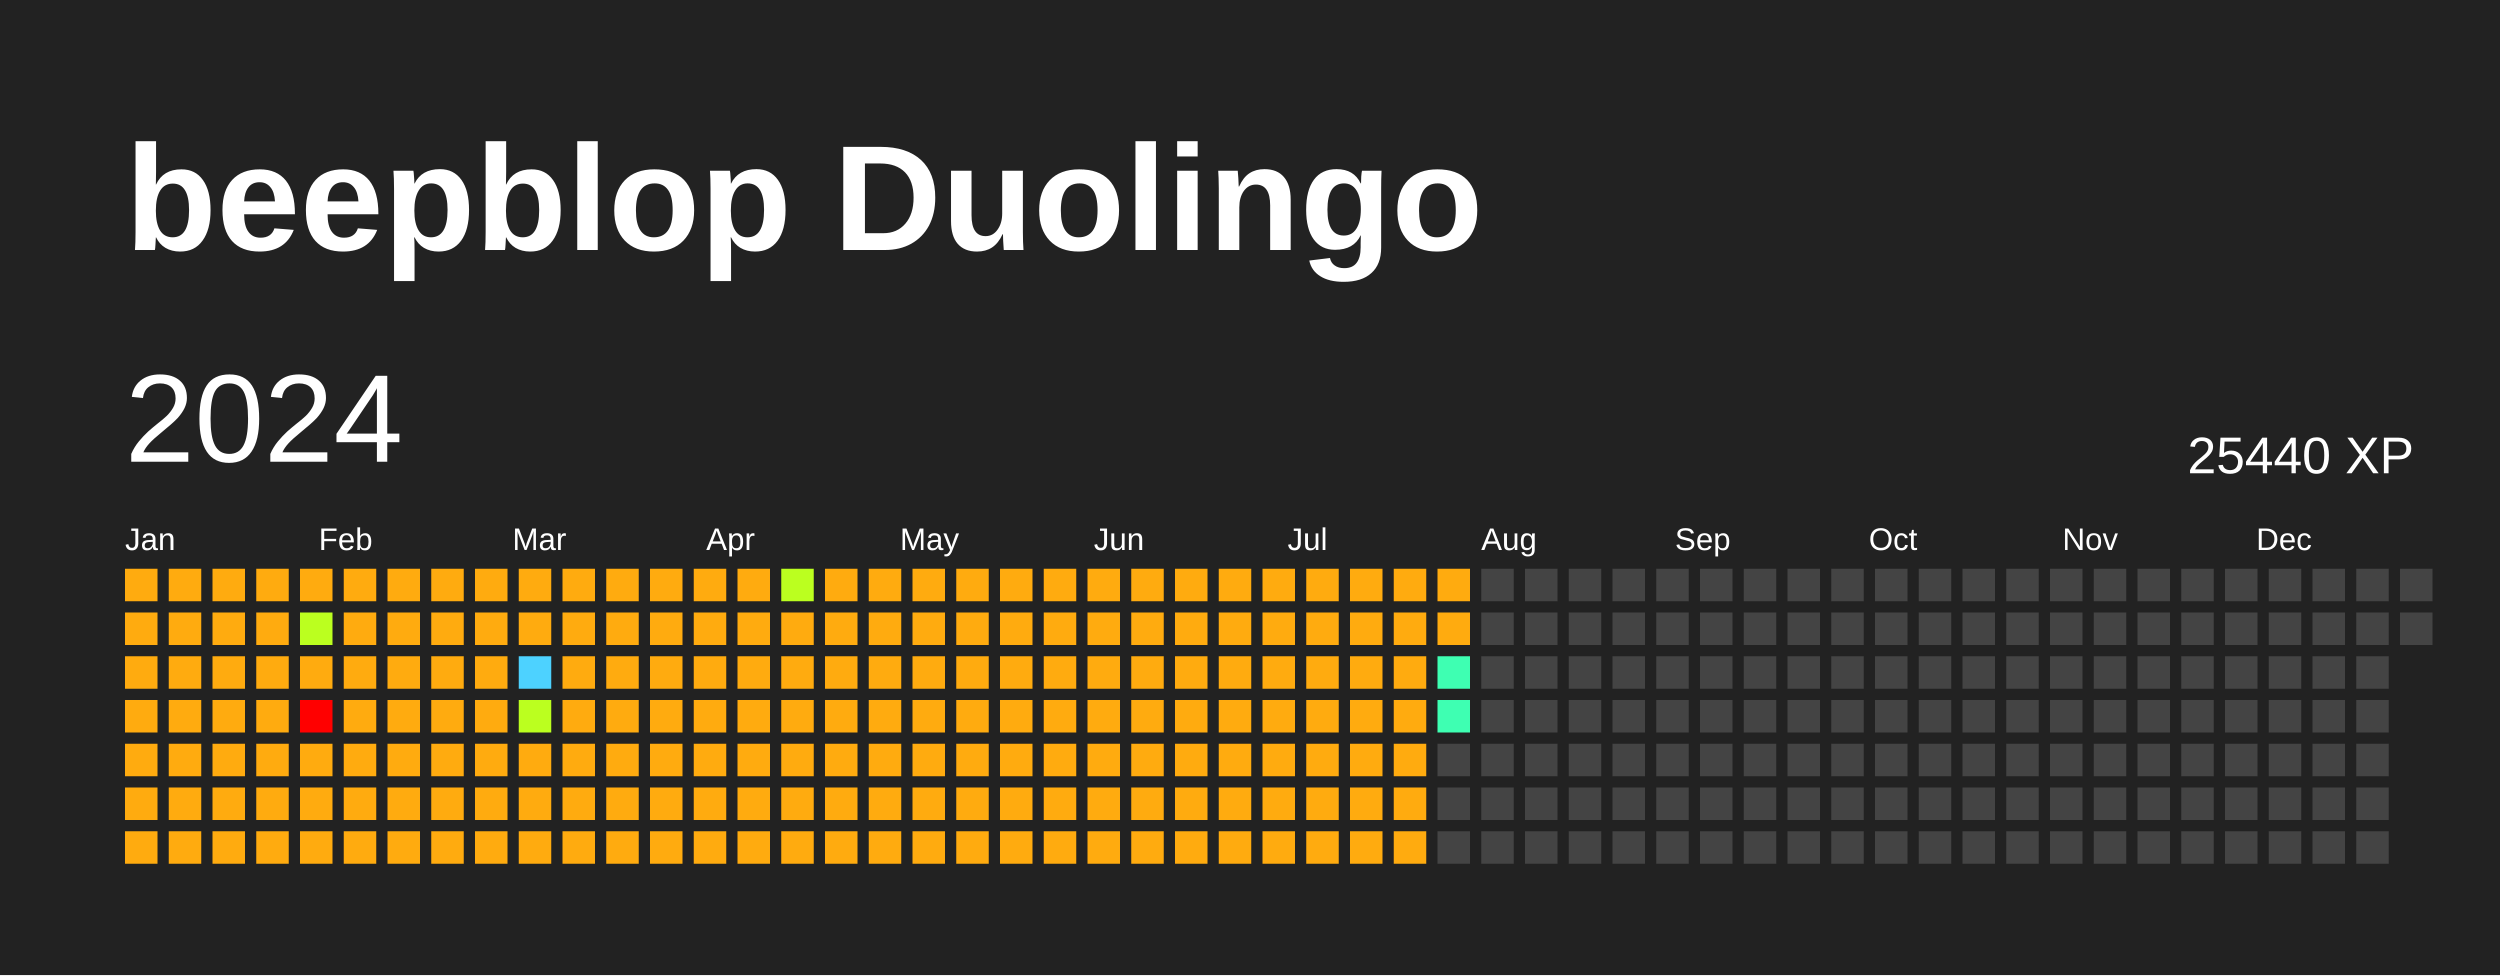
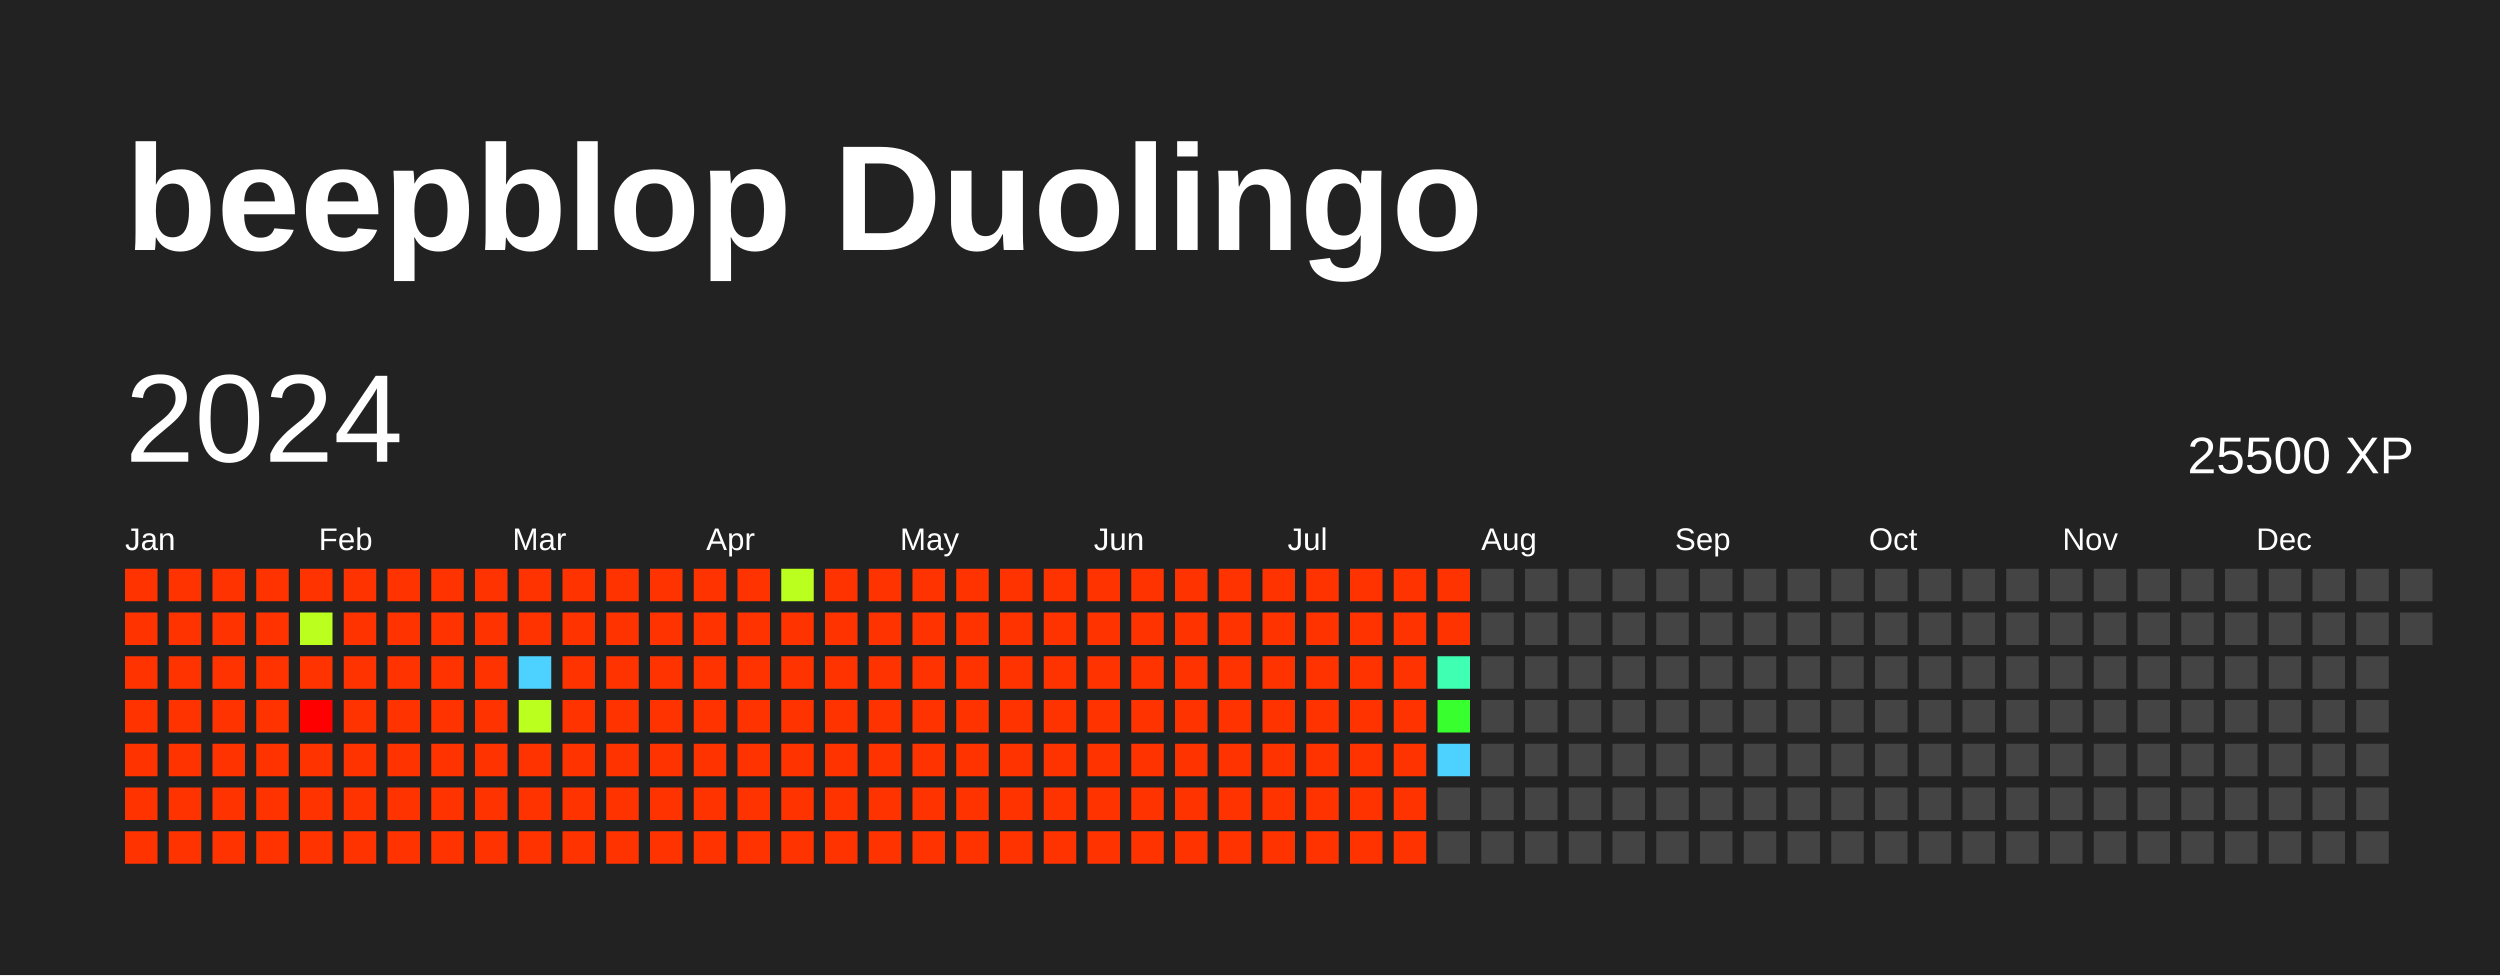
<svg xmlns="http://www.w3.org/2000/svg" baseProfile="full" height="78mm" version="1.1" viewBox="0,0,200,78" width="200mm">
  <defs />
  <rect fill="#222222" height="78" width="200" x="0" y="0" />
  <text fill="#FFFFFF" style="font-size:12px; font-family:Arial; font-weight:bold;" x="10" y="20">beepblop Duolingo</text>
  <text dominant-baseline="hanging" fill="#FFFFFF" style="font-size:10.0px; font-family:Arial;" x="10" y="30">2024</text>
-   <text dominant-baseline="hanging" fill="#FFFFFF" style="font-size:4.125px; font-family:Arial;" x="175" y="35">25440 XP</text>
+   <text dominant-baseline="hanging" fill="#FFFFFF" style="font-size:4.125px; font-family:Arial;" x="175" y="35">25500 XP</text>
  <text fill="#FFFFFF" style="font-size:2.5px; font-family:Arial" x="10.0" y="44">Jan</text>
  <text fill="#FFFFFF" style="font-size:2.5px; font-family:Arial" x="25.5" y="44">Feb</text>
  <text fill="#FFFFFF" style="font-size:2.5px; font-family:Arial" x="41.0" y="44">Mar</text>
  <text fill="#FFFFFF" style="font-size:2.5px; font-family:Arial" x="56.5" y="44">Apr</text>
  <text fill="#FFFFFF" style="font-size:2.5px; font-family:Arial" x="72.0" y="44">May</text>
  <text fill="#FFFFFF" style="font-size:2.5px; font-family:Arial" x="87.5" y="44">Jun</text>
  <text fill="#FFFFFF" style="font-size:2.5px; font-family:Arial" x="103.0" y="44">Jul</text>
  <text fill="#FFFFFF" style="font-size:2.5px; font-family:Arial" x="118.5" y="44">Aug</text>
  <text fill="#FFFFFF" style="font-size:2.5px; font-family:Arial" x="134.0" y="44">Sep</text>
  <text fill="#FFFFFF" style="font-size:2.5px; font-family:Arial" x="149.5" y="44">Oct</text>
  <text fill="#FFFFFF" style="font-size:2.5px; font-family:Arial" x="165.0" y="44">Nov</text>
  <text fill="#FFFFFF" style="font-size:2.5px; font-family:Arial" x="180.5" y="44">Dec</text>
-   <rect fill="#ffab0f" height="2.6" width="2.6" x="10.0" y="45.5" />
-   <rect fill="#ffab0f" height="2.6" width="2.6" x="10.0" y="49.0" />
-   <rect fill="#ffab0f" height="2.6" width="2.6" x="10.0" y="52.5" />
-   <rect fill="#ffab0f" height="2.6" width="2.6" x="10.0" y="56.0" />
-   <rect fill="#ffab0f" height="2.6" width="2.6" x="10.0" y="59.5" />
-   <rect fill="#ffab0f" height="2.6" width="2.6" x="10.0" y="63.0" />
-   <rect fill="#ffab0f" height="2.6" width="2.6" x="10.0" y="66.5" />
-   <rect fill="#ffab0f" height="2.6" width="2.6" x="13.5" y="45.5" />
-   <rect fill="#ffab0f" height="2.6" width="2.6" x="13.5" y="49.0" />
-   <rect fill="#ffab0f" height="2.6" width="2.6" x="13.5" y="52.5" />
-   <rect fill="#ffab0f" height="2.6" width="2.6" x="13.5" y="56.0" />
-   <rect fill="#ffab0f" height="2.6" width="2.6" x="13.5" y="59.5" />
-   <rect fill="#ffab0f" height="2.6" width="2.6" x="13.5" y="63.0" />
-   <rect fill="#ffab0f" height="2.6" width="2.6" x="13.5" y="66.5" />
-   <rect fill="#ffab0f" height="2.6" width="2.6" x="17.0" y="45.5" />
-   <rect fill="#ffab0f" height="2.6" width="2.6" x="17.0" y="49.0" />
-   <rect fill="#ffab0f" height="2.6" width="2.6" x="17.0" y="52.5" />
-   <rect fill="#ffab0f" height="2.6" width="2.6" x="17.0" y="56.0" />
-   <rect fill="#ffab0f" height="2.6" width="2.6" x="17.0" y="59.5" />
-   <rect fill="#ffab0f" height="2.6" width="2.6" x="17.0" y="63.0" />
-   <rect fill="#ffab0f" height="2.6" width="2.6" x="17.0" y="66.5" />
-   <rect fill="#ffab0f" height="2.6" width="2.6" x="20.5" y="45.5" />
-   <rect fill="#ffab0f" height="2.6" width="2.6" x="20.5" y="49.0" />
-   <rect fill="#ffab0f" height="2.6" width="2.6" x="20.5" y="52.5" />
-   <rect fill="#ffab0f" height="2.6" width="2.6" x="20.5" y="56.0" />
-   <rect fill="#ffab0f" height="2.6" width="2.6" x="20.5" y="59.5" />
-   <rect fill="#ffab0f" height="2.6" width="2.6" x="20.5" y="63.0" />
-   <rect fill="#ffab0f" height="2.6" width="2.6" x="20.5" y="66.5" />
-   <rect fill="#ffab0f" height="2.6" width="2.6" x="24.0" y="45.5" />
+   <rect fill="#ff3300" height="2.6" width="2.6" x="10.0" y="45.5" />
+   <rect fill="#ff3300" height="2.6" width="2.6" x="10.0" y="49.0" />
+   <rect fill="#ff3300" height="2.6" width="2.6" x="10.0" y="52.5" />
+   <rect fill="#ff3300" height="2.6" width="2.6" x="10.0" y="56.0" />
+   <rect fill="#ff3300" height="2.6" width="2.6" x="10.0" y="59.5" />
+   <rect fill="#ff3300" height="2.6" width="2.6" x="10.0" y="63.0" />
+   <rect fill="#ff3300" height="2.6" width="2.6" x="10.0" y="66.5" />
+   <rect fill="#ff3300" height="2.6" width="2.6" x="13.5" y="45.5" />
+   <rect fill="#ff3300" height="2.6" width="2.6" x="13.5" y="49.0" />
+   <rect fill="#ff3300" height="2.6" width="2.6" x="13.5" y="52.5" />
+   <rect fill="#ff3300" height="2.6" width="2.6" x="13.5" y="56.0" />
+   <rect fill="#ff3300" height="2.6" width="2.6" x="13.5" y="59.5" />
+   <rect fill="#ff3300" height="2.6" width="2.6" x="13.5" y="63.0" />
+   <rect fill="#ff3300" height="2.6" width="2.6" x="13.5" y="66.5" />
+   <rect fill="#ff3300" height="2.6" width="2.6" x="17.0" y="45.5" />
+   <rect fill="#ff3300" height="2.6" width="2.6" x="17.0" y="49.0" />
+   <rect fill="#ff3300" height="2.6" width="2.6" x="17.0" y="52.5" />
+   <rect fill="#ff3300" height="2.6" width="2.6" x="17.0" y="56.0" />
+   <rect fill="#ff3300" height="2.6" width="2.6" x="17.0" y="59.5" />
+   <rect fill="#ff3300" height="2.6" width="2.6" x="17.0" y="63.0" />
+   <rect fill="#ff3300" height="2.6" width="2.6" x="17.0" y="66.5" />
+   <rect fill="#ff3300" height="2.6" width="2.6" x="20.5" y="45.5" />
+   <rect fill="#ff3300" height="2.6" width="2.6" x="20.5" y="49.0" />
+   <rect fill="#ff3300" height="2.6" width="2.6" x="20.5" y="52.5" />
+   <rect fill="#ff3300" height="2.6" width="2.6" x="20.5" y="56.0" />
+   <rect fill="#ff3300" height="2.6" width="2.6" x="20.5" y="59.5" />
+   <rect fill="#ff3300" height="2.6" width="2.6" x="20.5" y="63.0" />
+   <rect fill="#ff3300" height="2.6" width="2.6" x="20.5" y="66.5" />
+   <rect fill="#ff3300" height="2.6" width="2.6" x="24.0" y="45.5" />
  <rect fill="#bbff1f" height="2.6" width="2.6" x="24.0" y="49.0" />
-   <rect fill="#ffab0f" height="2.6" width="2.6" x="24.0" y="52.5" />
+   <rect fill="#ff3300" height="2.6" width="2.6" x="24.0" y="52.5" />
  <rect fill="red" height="2.6" width="2.6" x="24.0" y="56.0" />
-   <rect fill="#ffab0f" height="2.6" width="2.6" x="24.0" y="59.5" />
-   <rect fill="#ffab0f" height="2.6" width="2.6" x="24.0" y="63.0" />
-   <rect fill="#ffab0f" height="2.6" width="2.6" x="24.0" y="66.5" />
-   <rect fill="#ffab0f" height="2.6" width="2.6" x="27.5" y="45.5" />
-   <rect fill="#ffab0f" height="2.6" width="2.6" x="27.5" y="49.0" />
-   <rect fill="#ffab0f" height="2.6" width="2.6" x="27.5" y="52.5" />
-   <rect fill="#ffab0f" height="2.6" width="2.6" x="27.5" y="56.0" />
-   <rect fill="#ffab0f" height="2.6" width="2.6" x="27.5" y="59.5" />
-   <rect fill="#ffab0f" height="2.6" width="2.6" x="27.5" y="63.0" />
-   <rect fill="#ffab0f" height="2.6" width="2.6" x="27.5" y="66.5" />
-   <rect fill="#ffab0f" height="2.6" width="2.6" x="31.0" y="45.5" />
-   <rect fill="#ffab0f" height="2.6" width="2.6" x="31.0" y="49.0" />
-   <rect fill="#ffab0f" height="2.6" width="2.6" x="31.0" y="52.5" />
-   <rect fill="#ffab0f" height="2.6" width="2.6" x="31.0" y="56.0" />
-   <rect fill="#ffab0f" height="2.6" width="2.6" x="31.0" y="59.5" />
-   <rect fill="#ffab0f" height="2.6" width="2.6" x="31.0" y="63.0" />
-   <rect fill="#ffab0f" height="2.6" width="2.6" x="31.0" y="66.5" />
-   <rect fill="#ffab0f" height="2.6" width="2.6" x="34.5" y="45.5" />
-   <rect fill="#ffab0f" height="2.6" width="2.6" x="34.5" y="49.0" />
-   <rect fill="#ffab0f" height="2.6" width="2.6" x="34.5" y="52.5" />
-   <rect fill="#ffab0f" height="2.6" width="2.6" x="34.5" y="56.0" />
-   <rect fill="#ffab0f" height="2.6" width="2.6" x="34.5" y="59.5" />
-   <rect fill="#ffab0f" height="2.6" width="2.6" x="34.5" y="63.0" />
-   <rect fill="#ffab0f" height="2.6" width="2.6" x="34.5" y="66.5" />
-   <rect fill="#ffab0f" height="2.6" width="2.6" x="38.0" y="45.5" />
-   <rect fill="#ffab0f" height="2.6" width="2.6" x="38.0" y="49.0" />
-   <rect fill="#ffab0f" height="2.6" width="2.6" x="38.0" y="52.5" />
-   <rect fill="#ffab0f" height="2.6" width="2.6" x="38.0" y="56.0" />
-   <rect fill="#ffab0f" height="2.6" width="2.6" x="38.0" y="59.5" />
-   <rect fill="#ffab0f" height="2.6" width="2.6" x="38.0" y="63.0" />
-   <rect fill="#ffab0f" height="2.6" width="2.6" x="38.0" y="66.5" />
-   <rect fill="#ffab0f" height="2.6" width="2.6" x="41.5" y="45.5" />
-   <rect fill="#ffab0f" height="2.6" width="2.6" x="41.5" y="49.0" />
+   <rect fill="#ff3300" height="2.6" width="2.6" x="24.0" y="59.5" />
+   <rect fill="#ff3300" height="2.6" width="2.6" x="24.0" y="63.0" />
+   <rect fill="#ff3300" height="2.6" width="2.6" x="24.0" y="66.5" />
+   <rect fill="#ff3300" height="2.6" width="2.6" x="27.5" y="45.5" />
+   <rect fill="#ff3300" height="2.6" width="2.6" x="27.5" y="49.0" />
+   <rect fill="#ff3300" height="2.6" width="2.6" x="27.5" y="52.5" />
+   <rect fill="#ff3300" height="2.6" width="2.6" x="27.5" y="56.0" />
+   <rect fill="#ff3300" height="2.6" width="2.6" x="27.5" y="59.5" />
+   <rect fill="#ff3300" height="2.6" width="2.6" x="27.5" y="63.0" />
+   <rect fill="#ff3300" height="2.6" width="2.6" x="27.5" y="66.5" />
+   <rect fill="#ff3300" height="2.6" width="2.6" x="31.0" y="45.5" />
+   <rect fill="#ff3300" height="2.6" width="2.6" x="31.0" y="49.0" />
+   <rect fill="#ff3300" height="2.6" width="2.6" x="31.0" y="52.5" />
+   <rect fill="#ff3300" height="2.6" width="2.6" x="31.0" y="56.0" />
+   <rect fill="#ff3300" height="2.6" width="2.6" x="31.0" y="59.5" />
+   <rect fill="#ff3300" height="2.6" width="2.6" x="31.0" y="63.0" />
+   <rect fill="#ff3300" height="2.6" width="2.6" x="31.0" y="66.5" />
+   <rect fill="#ff3300" height="2.6" width="2.6" x="34.5" y="45.5" />
+   <rect fill="#ff3300" height="2.6" width="2.6" x="34.5" y="49.0" />
+   <rect fill="#ff3300" height="2.6" width="2.6" x="34.5" y="52.5" />
+   <rect fill="#ff3300" height="2.6" width="2.6" x="34.5" y="56.0" />
+   <rect fill="#ff3300" height="2.6" width="2.6" x="34.5" y="59.5" />
+   <rect fill="#ff3300" height="2.6" width="2.6" x="34.5" y="63.0" />
+   <rect fill="#ff3300" height="2.6" width="2.6" x="34.5" y="66.5" />
+   <rect fill="#ff3300" height="2.6" width="2.6" x="38.0" y="45.5" />
+   <rect fill="#ff3300" height="2.6" width="2.6" x="38.0" y="49.0" />
+   <rect fill="#ff3300" height="2.6" width="2.6" x="38.0" y="52.5" />
+   <rect fill="#ff3300" height="2.6" width="2.6" x="38.0" y="56.0" />
+   <rect fill="#ff3300" height="2.6" width="2.6" x="38.0" y="59.5" />
+   <rect fill="#ff3300" height="2.6" width="2.6" x="38.0" y="63.0" />
+   <rect fill="#ff3300" height="2.6" width="2.6" x="38.0" y="66.5" />
+   <rect fill="#ff3300" height="2.6" width="2.6" x="41.5" y="45.5" />
+   <rect fill="#ff3300" height="2.6" width="2.6" x="41.5" y="49.0" />
  <rect fill="#4dd2ff" height="2.6" width="2.6" x="41.5" y="52.5" />
  <rect fill="#bbff1f" height="2.6" width="2.6" x="41.5" y="56.0" />
-   <rect fill="#ffab0f" height="2.6" width="2.6" x="41.5" y="59.5" />
-   <rect fill="#ffab0f" height="2.6" width="2.6" x="41.5" y="63.0" />
-   <rect fill="#ffab0f" height="2.6" width="2.6" x="41.5" y="66.5" />
-   <rect fill="#ffab0f" height="2.6" width="2.6" x="45.0" y="45.5" />
-   <rect fill="#ffab0f" height="2.6" width="2.6" x="45.0" y="49.0" />
-   <rect fill="#ffab0f" height="2.6" width="2.6" x="45.0" y="52.5" />
-   <rect fill="#ffab0f" height="2.6" width="2.6" x="45.0" y="56.0" />
-   <rect fill="#ffab0f" height="2.6" width="2.6" x="45.0" y="59.5" />
-   <rect fill="#ffab0f" height="2.6" width="2.6" x="45.0" y="63.0" />
-   <rect fill="#ffab0f" height="2.6" width="2.6" x="45.0" y="66.5" />
-   <rect fill="#ffab0f" height="2.6" width="2.6" x="48.5" y="45.5" />
-   <rect fill="#ffab0f" height="2.6" width="2.6" x="48.5" y="49.0" />
-   <rect fill="#ffab0f" height="2.6" width="2.6" x="48.5" y="52.5" />
-   <rect fill="#ffab0f" height="2.6" width="2.6" x="48.5" y="56.0" />
-   <rect fill="#ffab0f" height="2.6" width="2.6" x="48.5" y="59.5" />
-   <rect fill="#ffab0f" height="2.6" width="2.6" x="48.5" y="63.0" />
-   <rect fill="#ffab0f" height="2.6" width="2.6" x="48.5" y="66.5" />
-   <rect fill="#ffab0f" height="2.6" width="2.6" x="52.0" y="45.5" />
-   <rect fill="#ffab0f" height="2.6" width="2.6" x="52.0" y="49.0" />
-   <rect fill="#ffab0f" height="2.6" width="2.6" x="52.0" y="52.5" />
-   <rect fill="#ffab0f" height="2.6" width="2.6" x="52.0" y="56.0" />
-   <rect fill="#ffab0f" height="2.6" width="2.6" x="52.0" y="59.5" />
-   <rect fill="#ffab0f" height="2.6" width="2.6" x="52.0" y="63.0" />
-   <rect fill="#ffab0f" height="2.6" width="2.6" x="52.0" y="66.5" />
-   <rect fill="#ffab0f" height="2.6" width="2.6" x="55.5" y="45.5" />
-   <rect fill="#ffab0f" height="2.6" width="2.6" x="55.5" y="49.0" />
-   <rect fill="#ffab0f" height="2.6" width="2.6" x="55.5" y="52.5" />
-   <rect fill="#ffab0f" height="2.6" width="2.6" x="55.5" y="56.0" />
-   <rect fill="#ffab0f" height="2.6" width="2.6" x="55.5" y="59.5" />
-   <rect fill="#ffab0f" height="2.6" width="2.6" x="55.5" y="63.0" />
-   <rect fill="#ffab0f" height="2.6" width="2.6" x="55.5" y="66.5" />
-   <rect fill="#ffab0f" height="2.6" width="2.6" x="59.0" y="45.5" />
-   <rect fill="#ffab0f" height="2.6" width="2.6" x="59.0" y="49.0" />
-   <rect fill="#ffab0f" height="2.6" width="2.6" x="59.0" y="52.5" />
-   <rect fill="#ffab0f" height="2.6" width="2.6" x="59.0" y="56.0" />
-   <rect fill="#ffab0f" height="2.6" width="2.6" x="59.0" y="59.5" />
-   <rect fill="#ffab0f" height="2.6" width="2.6" x="59.0" y="63.0" />
-   <rect fill="#ffab0f" height="2.6" width="2.6" x="59.0" y="66.5" />
+   <rect fill="#ff3300" height="2.6" width="2.6" x="41.5" y="59.5" />
+   <rect fill="#ff3300" height="2.6" width="2.6" x="41.5" y="63.0" />
+   <rect fill="#ff3300" height="2.6" width="2.6" x="41.5" y="66.5" />
+   <rect fill="#ff3300" height="2.6" width="2.6" x="45.0" y="45.5" />
+   <rect fill="#ff3300" height="2.6" width="2.6" x="45.0" y="49.0" />
+   <rect fill="#ff3300" height="2.6" width="2.6" x="45.0" y="52.5" />
+   <rect fill="#ff3300" height="2.6" width="2.6" x="45.0" y="56.0" />
+   <rect fill="#ff3300" height="2.6" width="2.6" x="45.0" y="59.5" />
+   <rect fill="#ff3300" height="2.6" width="2.6" x="45.0" y="63.0" />
+   <rect fill="#ff3300" height="2.6" width="2.6" x="45.0" y="66.5" />
+   <rect fill="#ff3300" height="2.6" width="2.6" x="48.5" y="45.5" />
+   <rect fill="#ff3300" height="2.6" width="2.6" x="48.5" y="49.0" />
+   <rect fill="#ff3300" height="2.6" width="2.6" x="48.5" y="52.5" />
+   <rect fill="#ff3300" height="2.6" width="2.6" x="48.5" y="56.0" />
+   <rect fill="#ff3300" height="2.6" width="2.6" x="48.5" y="59.5" />
+   <rect fill="#ff3300" height="2.6" width="2.6" x="48.5" y="63.0" />
+   <rect fill="#ff3300" height="2.6" width="2.6" x="48.5" y="66.5" />
+   <rect fill="#ff3300" height="2.6" width="2.6" x="52.0" y="45.5" />
+   <rect fill="#ff3300" height="2.6" width="2.6" x="52.0" y="49.0" />
+   <rect fill="#ff3300" height="2.6" width="2.6" x="52.0" y="52.5" />
+   <rect fill="#ff3300" height="2.6" width="2.6" x="52.0" y="56.0" />
+   <rect fill="#ff3300" height="2.6" width="2.6" x="52.0" y="59.5" />
+   <rect fill="#ff3300" height="2.6" width="2.6" x="52.0" y="63.0" />
+   <rect fill="#ff3300" height="2.6" width="2.6" x="52.0" y="66.5" />
+   <rect fill="#ff3300" height="2.6" width="2.6" x="55.5" y="45.5" />
+   <rect fill="#ff3300" height="2.6" width="2.6" x="55.5" y="49.0" />
+   <rect fill="#ff3300" height="2.6" width="2.6" x="55.5" y="52.5" />
+   <rect fill="#ff3300" height="2.6" width="2.6" x="55.5" y="56.0" />
+   <rect fill="#ff3300" height="2.6" width="2.6" x="55.5" y="59.5" />
+   <rect fill="#ff3300" height="2.6" width="2.6" x="55.5" y="63.0" />
+   <rect fill="#ff3300" height="2.6" width="2.6" x="55.5" y="66.5" />
+   <rect fill="#ff3300" height="2.6" width="2.6" x="59.0" y="45.5" />
+   <rect fill="#ff3300" height="2.6" width="2.6" x="59.0" y="49.0" />
+   <rect fill="#ff3300" height="2.6" width="2.6" x="59.0" y="52.5" />
+   <rect fill="#ff3300" height="2.6" width="2.6" x="59.0" y="56.0" />
+   <rect fill="#ff3300" height="2.6" width="2.6" x="59.0" y="59.5" />
+   <rect fill="#ff3300" height="2.6" width="2.6" x="59.0" y="63.0" />
+   <rect fill="#ff3300" height="2.6" width="2.6" x="59.0" y="66.5" />
  <rect fill="#bbff1f" height="2.6" width="2.6" x="62.5" y="45.5" />
-   <rect fill="#ffab0f" height="2.6" width="2.6" x="62.5" y="49.0" />
-   <rect fill="#ffab0f" height="2.6" width="2.6" x="62.5" y="52.5" />
-   <rect fill="#ffab0f" height="2.6" width="2.6" x="62.5" y="56.0" />
-   <rect fill="#ffab0f" height="2.6" width="2.6" x="62.5" y="59.5" />
-   <rect fill="#ffab0f" height="2.6" width="2.6" x="62.5" y="63.0" />
-   <rect fill="#ffab0f" height="2.6" width="2.6" x="62.5" y="66.5" />
-   <rect fill="#ffab0f" height="2.6" width="2.6" x="66.0" y="45.5" />
-   <rect fill="#ffab0f" height="2.6" width="2.6" x="66.0" y="49.0" />
-   <rect fill="#ffab0f" height="2.6" width="2.6" x="66.0" y="52.5" />
-   <rect fill="#ffab0f" height="2.6" width="2.6" x="66.0" y="56.0" />
-   <rect fill="#ffab0f" height="2.6" width="2.6" x="66.0" y="59.5" />
-   <rect fill="#ffab0f" height="2.6" width="2.6" x="66.0" y="63.0" />
-   <rect fill="#ffab0f" height="2.6" width="2.6" x="66.0" y="66.5" />
-   <rect fill="#ffab0f" height="2.6" width="2.6" x="69.5" y="45.5" />
-   <rect fill="#ffab0f" height="2.6" width="2.6" x="69.5" y="49.0" />
-   <rect fill="#ffab0f" height="2.6" width="2.6" x="69.5" y="52.5" />
-   <rect fill="#ffab0f" height="2.6" width="2.6" x="69.5" y="56.0" />
-   <rect fill="#ffab0f" height="2.6" width="2.6" x="69.5" y="59.5" />
-   <rect fill="#ffab0f" height="2.6" width="2.6" x="69.5" y="63.0" />
-   <rect fill="#ffab0f" height="2.6" width="2.6" x="69.5" y="66.5" />
-   <rect fill="#ffab0f" height="2.6" width="2.6" x="73.0" y="45.5" />
-   <rect fill="#ffab0f" height="2.6" width="2.6" x="73.0" y="49.0" />
-   <rect fill="#ffab0f" height="2.6" width="2.6" x="73.0" y="52.5" />
-   <rect fill="#ffab0f" height="2.6" width="2.6" x="73.0" y="56.0" />
-   <rect fill="#ffab0f" height="2.6" width="2.6" x="73.0" y="59.5" />
-   <rect fill="#ffab0f" height="2.6" width="2.6" x="73.0" y="63.0" />
-   <rect fill="#ffab0f" height="2.6" width="2.6" x="73.0" y="66.5" />
-   <rect fill="#ffab0f" height="2.6" width="2.6" x="76.5" y="45.5" />
-   <rect fill="#ffab0f" height="2.6" width="2.6" x="76.5" y="49.0" />
-   <rect fill="#ffab0f" height="2.6" width="2.6" x="76.5" y="52.5" />
-   <rect fill="#ffab0f" height="2.6" width="2.6" x="76.5" y="56.0" />
-   <rect fill="#ffab0f" height="2.6" width="2.6" x="76.5" y="59.5" />
-   <rect fill="#ffab0f" height="2.6" width="2.6" x="76.5" y="63.0" />
-   <rect fill="#ffab0f" height="2.6" width="2.6" x="76.5" y="66.5" />
-   <rect fill="#ffab0f" height="2.6" width="2.6" x="80.0" y="45.5" />
-   <rect fill="#ffab0f" height="2.6" width="2.6" x="80.0" y="49.0" />
-   <rect fill="#ffab0f" height="2.6" width="2.6" x="80.0" y="52.5" />
-   <rect fill="#ffab0f" height="2.6" width="2.6" x="80.0" y="56.0" />
-   <rect fill="#ffab0f" height="2.6" width="2.6" x="80.0" y="59.5" />
-   <rect fill="#ffab0f" height="2.6" width="2.6" x="80.0" y="63.0" />
-   <rect fill="#ffab0f" height="2.6" width="2.6" x="80.0" y="66.5" />
-   <rect fill="#ffab0f" height="2.6" width="2.6" x="83.5" y="45.5" />
-   <rect fill="#ffab0f" height="2.6" width="2.6" x="83.5" y="49.0" />
-   <rect fill="#ffab0f" height="2.6" width="2.6" x="83.5" y="52.5" />
-   <rect fill="#ffab0f" height="2.6" width="2.6" x="83.5" y="56.0" />
-   <rect fill="#ffab0f" height="2.6" width="2.6" x="83.5" y="59.5" />
-   <rect fill="#ffab0f" height="2.6" width="2.6" x="83.5" y="63.0" />
-   <rect fill="#ffab0f" height="2.6" width="2.6" x="83.5" y="66.5" />
-   <rect fill="#ffab0f" height="2.6" width="2.6" x="87.0" y="45.5" />
-   <rect fill="#ffab0f" height="2.6" width="2.6" x="87.0" y="49.0" />
-   <rect fill="#ffab0f" height="2.6" width="2.6" x="87.0" y="52.5" />
-   <rect fill="#ffab0f" height="2.6" width="2.6" x="87.0" y="56.0" />
-   <rect fill="#ffab0f" height="2.6" width="2.6" x="87.0" y="59.5" />
-   <rect fill="#ffab0f" height="2.6" width="2.6" x="87.0" y="63.0" />
-   <rect fill="#ffab0f" height="2.6" width="2.6" x="87.0" y="66.5" />
-   <rect fill="#ffab0f" height="2.6" width="2.6" x="90.5" y="45.5" />
-   <rect fill="#ffab0f" height="2.6" width="2.6" x="90.5" y="49.0" />
-   <rect fill="#ffab0f" height="2.6" width="2.6" x="90.5" y="52.5" />
-   <rect fill="#ffab0f" height="2.6" width="2.6" x="90.5" y="56.0" />
-   <rect fill="#ffab0f" height="2.6" width="2.6" x="90.5" y="59.5" />
-   <rect fill="#ffab0f" height="2.6" width="2.6" x="90.5" y="63.0" />
-   <rect fill="#ffab0f" height="2.6" width="2.6" x="90.5" y="66.5" />
-   <rect fill="#ffab0f" height="2.6" width="2.6" x="94.0" y="45.5" />
-   <rect fill="#ffab0f" height="2.6" width="2.6" x="94.0" y="49.0" />
-   <rect fill="#ffab0f" height="2.6" width="2.6" x="94.0" y="52.5" />
-   <rect fill="#ffab0f" height="2.6" width="2.6" x="94.0" y="56.0" />
-   <rect fill="#ffab0f" height="2.6" width="2.6" x="94.0" y="59.5" />
-   <rect fill="#ffab0f" height="2.6" width="2.6" x="94.0" y="63.0" />
-   <rect fill="#ffab0f" height="2.6" width="2.6" x="94.0" y="66.5" />
-   <rect fill="#ffab0f" height="2.6" width="2.6" x="97.5" y="45.5" />
-   <rect fill="#ffab0f" height="2.6" width="2.6" x="97.5" y="49.0" />
-   <rect fill="#ffab0f" height="2.6" width="2.6" x="97.5" y="52.5" />
-   <rect fill="#ffab0f" height="2.6" width="2.6" x="97.5" y="56.0" />
-   <rect fill="#ffab0f" height="2.6" width="2.6" x="97.5" y="59.5" />
-   <rect fill="#ffab0f" height="2.6" width="2.6" x="97.5" y="63.0" />
-   <rect fill="#ffab0f" height="2.6" width="2.6" x="97.5" y="66.5" />
-   <rect fill="#ffab0f" height="2.6" width="2.6" x="101.0" y="45.5" />
-   <rect fill="#ffab0f" height="2.6" width="2.6" x="101.0" y="49.0" />
-   <rect fill="#ffab0f" height="2.6" width="2.6" x="101.0" y="52.5" />
-   <rect fill="#ffab0f" height="2.6" width="2.6" x="101.0" y="56.0" />
-   <rect fill="#ffab0f" height="2.6" width="2.6" x="101.0" y="59.5" />
-   <rect fill="#ffab0f" height="2.6" width="2.6" x="101.0" y="63.0" />
-   <rect fill="#ffab0f" height="2.6" width="2.6" x="101.0" y="66.5" />
-   <rect fill="#ffab0f" height="2.6" width="2.6" x="104.5" y="45.5" />
-   <rect fill="#ffab0f" height="2.6" width="2.6" x="104.5" y="49.0" />
-   <rect fill="#ffab0f" height="2.6" width="2.6" x="104.5" y="52.5" />
-   <rect fill="#ffab0f" height="2.6" width="2.6" x="104.5" y="56.0" />
-   <rect fill="#ffab0f" height="2.6" width="2.6" x="104.5" y="59.5" />
-   <rect fill="#ffab0f" height="2.6" width="2.6" x="104.5" y="63.0" />
-   <rect fill="#ffab0f" height="2.6" width="2.6" x="104.5" y="66.5" />
-   <rect fill="#ffab0f" height="2.6" width="2.6" x="108.0" y="45.5" />
-   <rect fill="#ffab0f" height="2.6" width="2.6" x="108.0" y="49.0" />
-   <rect fill="#ffab0f" height="2.6" width="2.6" x="108.0" y="52.5" />
-   <rect fill="#ffab0f" height="2.6" width="2.6" x="108.0" y="56.0" />
-   <rect fill="#ffab0f" height="2.6" width="2.6" x="108.0" y="59.5" />
-   <rect fill="#ffab0f" height="2.6" width="2.6" x="108.0" y="63.0" />
-   <rect fill="#ffab0f" height="2.6" width="2.6" x="108.0" y="66.5" />
-   <rect fill="#ffab0f" height="2.6" width="2.6" x="111.5" y="45.5" />
-   <rect fill="#ffab0f" height="2.6" width="2.6" x="111.5" y="49.0" />
-   <rect fill="#ffab0f" height="2.6" width="2.6" x="111.5" y="52.5" />
-   <rect fill="#ffab0f" height="2.6" width="2.6" x="111.5" y="56.0" />
-   <rect fill="#ffab0f" height="2.6" width="2.6" x="111.5" y="59.5" />
-   <rect fill="#ffab0f" height="2.6" width="2.6" x="111.5" y="63.0" />
-   <rect fill="#ffab0f" height="2.6" width="2.6" x="111.5" y="66.5" />
-   <rect fill="#ffab0f" height="2.6" width="2.6" x="115.0" y="45.5" />
-   <rect fill="#ffab0f" height="2.6" width="2.6" x="115.0" y="49.0" />
+   <rect fill="#ff3300" height="2.6" width="2.6" x="62.5" y="49.0" />
+   <rect fill="#ff3300" height="2.6" width="2.6" x="62.5" y="52.5" />
+   <rect fill="#ff3300" height="2.6" width="2.6" x="62.5" y="56.0" />
+   <rect fill="#ff3300" height="2.6" width="2.6" x="62.5" y="59.5" />
+   <rect fill="#ff3300" height="2.6" width="2.6" x="62.5" y="63.0" />
+   <rect fill="#ff3300" height="2.6" width="2.6" x="62.5" y="66.5" />
+   <rect fill="#ff3300" height="2.6" width="2.6" x="66.0" y="45.5" />
+   <rect fill="#ff3300" height="2.6" width="2.6" x="66.0" y="49.0" />
+   <rect fill="#ff3300" height="2.6" width="2.6" x="66.0" y="52.5" />
+   <rect fill="#ff3300" height="2.6" width="2.6" x="66.0" y="56.0" />
+   <rect fill="#ff3300" height="2.6" width="2.6" x="66.0" y="59.5" />
+   <rect fill="#ff3300" height="2.6" width="2.6" x="66.0" y="63.0" />
+   <rect fill="#ff3300" height="2.6" width="2.6" x="66.0" y="66.5" />
+   <rect fill="#ff3300" height="2.6" width="2.6" x="69.5" y="45.5" />
+   <rect fill="#ff3300" height="2.6" width="2.6" x="69.5" y="49.0" />
+   <rect fill="#ff3300" height="2.6" width="2.6" x="69.5" y="52.5" />
+   <rect fill="#ff3300" height="2.6" width="2.6" x="69.5" y="56.0" />
+   <rect fill="#ff3300" height="2.6" width="2.6" x="69.5" y="59.5" />
+   <rect fill="#ff3300" height="2.6" width="2.6" x="69.5" y="63.0" />
+   <rect fill="#ff3300" height="2.6" width="2.6" x="69.5" y="66.5" />
+   <rect fill="#ff3300" height="2.6" width="2.6" x="73.0" y="45.5" />
+   <rect fill="#ff3300" height="2.6" width="2.6" x="73.0" y="49.0" />
+   <rect fill="#ff3300" height="2.6" width="2.6" x="73.0" y="52.5" />
+   <rect fill="#ff3300" height="2.6" width="2.6" x="73.0" y="56.0" />
+   <rect fill="#ff3300" height="2.6" width="2.6" x="73.0" y="59.5" />
+   <rect fill="#ff3300" height="2.6" width="2.6" x="73.0" y="63.0" />
+   <rect fill="#ff3300" height="2.6" width="2.6" x="73.0" y="66.5" />
+   <rect fill="#ff3300" height="2.6" width="2.6" x="76.5" y="45.5" />
+   <rect fill="#ff3300" height="2.6" width="2.6" x="76.5" y="49.0" />
+   <rect fill="#ff3300" height="2.6" width="2.6" x="76.5" y="52.5" />
+   <rect fill="#ff3300" height="2.6" width="2.6" x="76.5" y="56.0" />
+   <rect fill="#ff3300" height="2.6" width="2.6" x="76.5" y="59.5" />
+   <rect fill="#ff3300" height="2.6" width="2.6" x="76.5" y="63.0" />
+   <rect fill="#ff3300" height="2.6" width="2.6" x="76.5" y="66.5" />
+   <rect fill="#ff3300" height="2.6" width="2.6" x="80.0" y="45.5" />
+   <rect fill="#ff3300" height="2.6" width="2.6" x="80.0" y="49.0" />
+   <rect fill="#ff3300" height="2.6" width="2.6" x="80.0" y="52.5" />
+   <rect fill="#ff3300" height="2.6" width="2.6" x="80.0" y="56.0" />
+   <rect fill="#ff3300" height="2.6" width="2.6" x="80.0" y="59.5" />
+   <rect fill="#ff3300" height="2.6" width="2.6" x="80.0" y="63.0" />
+   <rect fill="#ff3300" height="2.6" width="2.6" x="80.0" y="66.5" />
+   <rect fill="#ff3300" height="2.6" width="2.6" x="83.5" y="45.5" />
+   <rect fill="#ff3300" height="2.6" width="2.6" x="83.5" y="49.0" />
+   <rect fill="#ff3300" height="2.6" width="2.6" x="83.5" y="52.5" />
+   <rect fill="#ff3300" height="2.6" width="2.6" x="83.5" y="56.0" />
+   <rect fill="#ff3300" height="2.6" width="2.6" x="83.5" y="59.5" />
+   <rect fill="#ff3300" height="2.6" width="2.6" x="83.5" y="63.0" />
+   <rect fill="#ff3300" height="2.6" width="2.6" x="83.5" y="66.5" />
+   <rect fill="#ff3300" height="2.6" width="2.6" x="87.0" y="45.5" />
+   <rect fill="#ff3300" height="2.6" width="2.6" x="87.0" y="49.0" />
+   <rect fill="#ff3300" height="2.6" width="2.6" x="87.0" y="52.5" />
+   <rect fill="#ff3300" height="2.6" width="2.6" x="87.0" y="56.0" />
+   <rect fill="#ff3300" height="2.6" width="2.6" x="87.0" y="59.5" />
+   <rect fill="#ff3300" height="2.6" width="2.6" x="87.0" y="63.0" />
+   <rect fill="#ff3300" height="2.6" width="2.6" x="87.0" y="66.5" />
+   <rect fill="#ff3300" height="2.6" width="2.6" x="90.5" y="45.5" />
+   <rect fill="#ff3300" height="2.6" width="2.6" x="90.5" y="49.0" />
+   <rect fill="#ff3300" height="2.6" width="2.6" x="90.5" y="52.5" />
+   <rect fill="#ff3300" height="2.6" width="2.6" x="90.5" y="56.0" />
+   <rect fill="#ff3300" height="2.6" width="2.6" x="90.5" y="59.5" />
+   <rect fill="#ff3300" height="2.6" width="2.6" x="90.5" y="63.0" />
+   <rect fill="#ff3300" height="2.6" width="2.6" x="90.5" y="66.5" />
+   <rect fill="#ff3300" height="2.6" width="2.6" x="94.0" y="45.5" />
+   <rect fill="#ff3300" height="2.6" width="2.6" x="94.0" y="49.0" />
+   <rect fill="#ff3300" height="2.6" width="2.6" x="94.0" y="52.5" />
+   <rect fill="#ff3300" height="2.6" width="2.6" x="94.0" y="56.0" />
+   <rect fill="#ff3300" height="2.6" width="2.6" x="94.0" y="59.5" />
+   <rect fill="#ff3300" height="2.6" width="2.6" x="94.0" y="63.0" />
+   <rect fill="#ff3300" height="2.6" width="2.6" x="94.0" y="66.5" />
+   <rect fill="#ff3300" height="2.6" width="2.6" x="97.5" y="45.5" />
+   <rect fill="#ff3300" height="2.6" width="2.6" x="97.5" y="49.0" />
+   <rect fill="#ff3300" height="2.6" width="2.6" x="97.5" y="52.5" />
+   <rect fill="#ff3300" height="2.6" width="2.6" x="97.5" y="56.0" />
+   <rect fill="#ff3300" height="2.6" width="2.6" x="97.5" y="59.5" />
+   <rect fill="#ff3300" height="2.6" width="2.6" x="97.5" y="63.0" />
+   <rect fill="#ff3300" height="2.6" width="2.6" x="97.5" y="66.5" />
+   <rect fill="#ff3300" height="2.6" width="2.6" x="101.0" y="45.5" />
+   <rect fill="#ff3300" height="2.6" width="2.6" x="101.0" y="49.0" />
+   <rect fill="#ff3300" height="2.6" width="2.6" x="101.0" y="52.5" />
+   <rect fill="#ff3300" height="2.6" width="2.6" x="101.0" y="56.0" />
+   <rect fill="#ff3300" height="2.6" width="2.6" x="101.0" y="59.5" />
+   <rect fill="#ff3300" height="2.6" width="2.6" x="101.0" y="63.0" />
+   <rect fill="#ff3300" height="2.6" width="2.6" x="101.0" y="66.5" />
+   <rect fill="#ff3300" height="2.6" width="2.6" x="104.5" y="45.5" />
+   <rect fill="#ff3300" height="2.6" width="2.6" x="104.5" y="49.0" />
+   <rect fill="#ff3300" height="2.6" width="2.6" x="104.5" y="52.5" />
+   <rect fill="#ff3300" height="2.6" width="2.6" x="104.5" y="56.0" />
+   <rect fill="#ff3300" height="2.6" width="2.6" x="104.5" y="59.5" />
+   <rect fill="#ff3300" height="2.6" width="2.6" x="104.5" y="63.0" />
+   <rect fill="#ff3300" height="2.6" width="2.6" x="104.5" y="66.5" />
+   <rect fill="#ff3300" height="2.6" width="2.6" x="108.0" y="45.5" />
+   <rect fill="#ff3300" height="2.6" width="2.6" x="108.0" y="49.0" />
+   <rect fill="#ff3300" height="2.6" width="2.6" x="108.0" y="52.5" />
+   <rect fill="#ff3300" height="2.6" width="2.6" x="108.0" y="56.0" />
+   <rect fill="#ff3300" height="2.6" width="2.6" x="108.0" y="59.5" />
+   <rect fill="#ff3300" height="2.6" width="2.6" x="108.0" y="63.0" />
+   <rect fill="#ff3300" height="2.6" width="2.6" x="108.0" y="66.5" />
+   <rect fill="#ff3300" height="2.6" width="2.6" x="111.5" y="45.5" />
+   <rect fill="#ff3300" height="2.6" width="2.6" x="111.5" y="49.0" />
+   <rect fill="#ff3300" height="2.6" width="2.6" x="111.5" y="52.5" />
+   <rect fill="#ff3300" height="2.6" width="2.6" x="111.5" y="56.0" />
+   <rect fill="#ff3300" height="2.6" width="2.6" x="111.5" y="59.5" />
+   <rect fill="#ff3300" height="2.6" width="2.6" x="111.5" y="63.0" />
+   <rect fill="#ff3300" height="2.6" width="2.6" x="111.5" y="66.5" />
+   <rect fill="#ff3300" height="2.6" width="2.6" x="115.0" y="45.5" />
+   <rect fill="#ff3300" height="2.6" width="2.6" x="115.0" y="49.0" />
  <rect fill="#3effb2" height="2.6" width="2.6" x="115.0" y="52.5" />
-   <rect fill="#3effb2" height="2.6" width="2.6" x="115.0" y="56.0" />
-   <rect fill="#444444" height="2.6" width="2.6" x="115.0" y="59.5" />
+   <rect fill="#38ff2e" height="2.6" width="2.6" x="115.0" y="56.0" />
+   <rect fill="#4dd2ff" height="2.6" width="2.6" x="115.0" y="59.5" />
  <rect fill="#444444" height="2.6" width="2.6" x="115.0" y="63.0" />
  <rect fill="#444444" height="2.6" width="2.6" x="115.0" y="66.5" />
  <rect fill="#444444" height="2.6" width="2.6" x="118.5" y="45.5" />
  <rect fill="#444444" height="2.6" width="2.6" x="118.5" y="49.0" />
  <rect fill="#444444" height="2.6" width="2.6" x="118.5" y="52.5" />
  <rect fill="#444444" height="2.6" width="2.6" x="118.5" y="56.0" />
  <rect fill="#444444" height="2.6" width="2.6" x="118.5" y="59.5" />
  <rect fill="#444444" height="2.6" width="2.6" x="118.5" y="63.0" />
  <rect fill="#444444" height="2.6" width="2.6" x="118.5" y="66.5" />
  <rect fill="#444444" height="2.6" width="2.6" x="122.0" y="45.5" />
  <rect fill="#444444" height="2.6" width="2.6" x="122.0" y="49.0" />
  <rect fill="#444444" height="2.6" width="2.6" x="122.0" y="52.5" />
  <rect fill="#444444" height="2.6" width="2.6" x="122.0" y="56.0" />
  <rect fill="#444444" height="2.6" width="2.6" x="122.0" y="59.5" />
  <rect fill="#444444" height="2.6" width="2.6" x="122.0" y="63.0" />
  <rect fill="#444444" height="2.6" width="2.6" x="122.0" y="66.5" />
  <rect fill="#444444" height="2.6" width="2.6" x="125.5" y="45.5" />
  <rect fill="#444444" height="2.6" width="2.6" x="125.5" y="49.0" />
  <rect fill="#444444" height="2.6" width="2.6" x="125.5" y="52.5" />
  <rect fill="#444444" height="2.6" width="2.6" x="125.5" y="56.0" />
  <rect fill="#444444" height="2.6" width="2.6" x="125.5" y="59.5" />
  <rect fill="#444444" height="2.6" width="2.6" x="125.5" y="63.0" />
  <rect fill="#444444" height="2.6" width="2.6" x="125.5" y="66.5" />
  <rect fill="#444444" height="2.6" width="2.6" x="129.0" y="45.5" />
  <rect fill="#444444" height="2.6" width="2.6" x="129.0" y="49.0" />
  <rect fill="#444444" height="2.6" width="2.6" x="129.0" y="52.5" />
  <rect fill="#444444" height="2.6" width="2.6" x="129.0" y="56.0" />
  <rect fill="#444444" height="2.6" width="2.6" x="129.0" y="59.5" />
  <rect fill="#444444" height="2.6" width="2.6" x="129.0" y="63.0" />
  <rect fill="#444444" height="2.6" width="2.6" x="129.0" y="66.5" />
  <rect fill="#444444" height="2.6" width="2.6" x="132.5" y="45.5" />
  <rect fill="#444444" height="2.6" width="2.6" x="132.5" y="49.0" />
  <rect fill="#444444" height="2.6" width="2.6" x="132.5" y="52.5" />
  <rect fill="#444444" height="2.6" width="2.6" x="132.5" y="56.0" />
  <rect fill="#444444" height="2.6" width="2.6" x="132.5" y="59.5" />
  <rect fill="#444444" height="2.6" width="2.6" x="132.5" y="63.0" />
  <rect fill="#444444" height="2.6" width="2.6" x="132.5" y="66.5" />
  <rect fill="#444444" height="2.6" width="2.6" x="136.0" y="45.5" />
  <rect fill="#444444" height="2.6" width="2.6" x="136.0" y="49.0" />
  <rect fill="#444444" height="2.6" width="2.6" x="136.0" y="52.5" />
  <rect fill="#444444" height="2.6" width="2.6" x="136.0" y="56.0" />
  <rect fill="#444444" height="2.6" width="2.6" x="136.0" y="59.5" />
  <rect fill="#444444" height="2.6" width="2.6" x="136.0" y="63.0" />
  <rect fill="#444444" height="2.6" width="2.6" x="136.0" y="66.5" />
  <rect fill="#444444" height="2.6" width="2.6" x="139.5" y="45.5" />
  <rect fill="#444444" height="2.6" width="2.6" x="139.5" y="49.0" />
  <rect fill="#444444" height="2.6" width="2.6" x="139.5" y="52.5" />
  <rect fill="#444444" height="2.6" width="2.6" x="139.5" y="56.0" />
  <rect fill="#444444" height="2.6" width="2.6" x="139.5" y="59.5" />
  <rect fill="#444444" height="2.6" width="2.6" x="139.5" y="63.0" />
  <rect fill="#444444" height="2.6" width="2.6" x="139.5" y="66.5" />
  <rect fill="#444444" height="2.6" width="2.6" x="143.0" y="45.5" />
  <rect fill="#444444" height="2.6" width="2.6" x="143.0" y="49.0" />
  <rect fill="#444444" height="2.6" width="2.6" x="143.0" y="52.5" />
  <rect fill="#444444" height="2.6" width="2.6" x="143.0" y="56.0" />
  <rect fill="#444444" height="2.6" width="2.6" x="143.0" y="59.5" />
  <rect fill="#444444" height="2.6" width="2.6" x="143.0" y="63.0" />
  <rect fill="#444444" height="2.6" width="2.6" x="143.0" y="66.5" />
  <rect fill="#444444" height="2.6" width="2.6" x="146.5" y="45.5" />
  <rect fill="#444444" height="2.6" width="2.6" x="146.5" y="49.0" />
  <rect fill="#444444" height="2.6" width="2.6" x="146.5" y="52.5" />
  <rect fill="#444444" height="2.6" width="2.6" x="146.5" y="56.0" />
  <rect fill="#444444" height="2.6" width="2.6" x="146.5" y="59.5" />
  <rect fill="#444444" height="2.6" width="2.6" x="146.5" y="63.0" />
  <rect fill="#444444" height="2.6" width="2.6" x="146.5" y="66.5" />
  <rect fill="#444444" height="2.6" width="2.6" x="150.0" y="45.5" />
  <rect fill="#444444" height="2.6" width="2.6" x="150.0" y="49.0" />
  <rect fill="#444444" height="2.6" width="2.6" x="150.0" y="52.5" />
  <rect fill="#444444" height="2.6" width="2.6" x="150.0" y="56.0" />
  <rect fill="#444444" height="2.6" width="2.6" x="150.0" y="59.5" />
  <rect fill="#444444" height="2.6" width="2.6" x="150.0" y="63.0" />
  <rect fill="#444444" height="2.6" width="2.6" x="150.0" y="66.5" />
  <rect fill="#444444" height="2.6" width="2.6" x="153.5" y="45.5" />
  <rect fill="#444444" height="2.6" width="2.6" x="153.5" y="49.0" />
  <rect fill="#444444" height="2.6" width="2.6" x="153.5" y="52.5" />
  <rect fill="#444444" height="2.6" width="2.6" x="153.5" y="56.0" />
  <rect fill="#444444" height="2.6" width="2.6" x="153.5" y="59.5" />
  <rect fill="#444444" height="2.6" width="2.6" x="153.5" y="63.0" />
  <rect fill="#444444" height="2.6" width="2.6" x="153.5" y="66.5" />
  <rect fill="#444444" height="2.6" width="2.6" x="157.0" y="45.5" />
  <rect fill="#444444" height="2.6" width="2.6" x="157.0" y="49.0" />
  <rect fill="#444444" height="2.6" width="2.6" x="157.0" y="52.5" />
  <rect fill="#444444" height="2.6" width="2.6" x="157.0" y="56.0" />
  <rect fill="#444444" height="2.6" width="2.6" x="157.0" y="59.5" />
  <rect fill="#444444" height="2.6" width="2.6" x="157.0" y="63.0" />
  <rect fill="#444444" height="2.6" width="2.6" x="157.0" y="66.5" />
  <rect fill="#444444" height="2.6" width="2.6" x="160.5" y="45.5" />
  <rect fill="#444444" height="2.6" width="2.6" x="160.5" y="49.0" />
  <rect fill="#444444" height="2.6" width="2.6" x="160.5" y="52.5" />
  <rect fill="#444444" height="2.6" width="2.6" x="160.5" y="56.0" />
  <rect fill="#444444" height="2.6" width="2.6" x="160.5" y="59.5" />
  <rect fill="#444444" height="2.6" width="2.6" x="160.5" y="63.0" />
  <rect fill="#444444" height="2.6" width="2.6" x="160.5" y="66.5" />
  <rect fill="#444444" height="2.6" width="2.6" x="164.0" y="45.5" />
  <rect fill="#444444" height="2.6" width="2.6" x="164.0" y="49.0" />
  <rect fill="#444444" height="2.6" width="2.6" x="164.0" y="52.5" />
  <rect fill="#444444" height="2.6" width="2.6" x="164.0" y="56.0" />
  <rect fill="#444444" height="2.6" width="2.6" x="164.0" y="59.5" />
  <rect fill="#444444" height="2.6" width="2.6" x="164.0" y="63.0" />
  <rect fill="#444444" height="2.6" width="2.6" x="164.0" y="66.5" />
  <rect fill="#444444" height="2.6" width="2.6" x="167.5" y="45.5" />
  <rect fill="#444444" height="2.6" width="2.6" x="167.5" y="49.0" />
  <rect fill="#444444" height="2.6" width="2.6" x="167.5" y="52.5" />
  <rect fill="#444444" height="2.6" width="2.6" x="167.5" y="56.0" />
  <rect fill="#444444" height="2.6" width="2.6" x="167.5" y="59.5" />
  <rect fill="#444444" height="2.6" width="2.6" x="167.5" y="63.0" />
  <rect fill="#444444" height="2.6" width="2.6" x="167.5" y="66.5" />
  <rect fill="#444444" height="2.6" width="2.6" x="171.0" y="45.5" />
  <rect fill="#444444" height="2.6" width="2.6" x="171.0" y="49.0" />
  <rect fill="#444444" height="2.6" width="2.6" x="171.0" y="52.5" />
  <rect fill="#444444" height="2.6" width="2.6" x="171.0" y="56.0" />
  <rect fill="#444444" height="2.6" width="2.6" x="171.0" y="59.5" />
  <rect fill="#444444" height="2.6" width="2.6" x="171.0" y="63.0" />
  <rect fill="#444444" height="2.6" width="2.6" x="171.0" y="66.5" />
  <rect fill="#444444" height="2.6" width="2.6" x="174.5" y="45.5" />
  <rect fill="#444444" height="2.6" width="2.6" x="174.5" y="49.0" />
  <rect fill="#444444" height="2.6" width="2.6" x="174.5" y="52.5" />
  <rect fill="#444444" height="2.6" width="2.6" x="174.5" y="56.0" />
  <rect fill="#444444" height="2.6" width="2.6" x="174.5" y="59.5" />
  <rect fill="#444444" height="2.6" width="2.6" x="174.5" y="63.0" />
  <rect fill="#444444" height="2.6" width="2.6" x="174.5" y="66.5" />
  <rect fill="#444444" height="2.6" width="2.6" x="178.0" y="45.5" />
  <rect fill="#444444" height="2.6" width="2.6" x="178.0" y="49.0" />
  <rect fill="#444444" height="2.6" width="2.6" x="178.0" y="52.5" />
  <rect fill="#444444" height="2.6" width="2.6" x="178.0" y="56.0" />
  <rect fill="#444444" height="2.6" width="2.6" x="178.0" y="59.5" />
  <rect fill="#444444" height="2.6" width="2.6" x="178.0" y="63.0" />
  <rect fill="#444444" height="2.6" width="2.6" x="178.0" y="66.5" />
  <rect fill="#444444" height="2.6" width="2.6" x="181.5" y="45.5" />
  <rect fill="#444444" height="2.6" width="2.6" x="181.5" y="49.0" />
  <rect fill="#444444" height="2.6" width="2.6" x="181.5" y="52.5" />
  <rect fill="#444444" height="2.6" width="2.6" x="181.5" y="56.0" />
  <rect fill="#444444" height="2.6" width="2.6" x="181.5" y="59.5" />
  <rect fill="#444444" height="2.6" width="2.6" x="181.5" y="63.0" />
  <rect fill="#444444" height="2.6" width="2.6" x="181.5" y="66.5" />
  <rect fill="#444444" height="2.6" width="2.6" x="185.0" y="45.5" />
  <rect fill="#444444" height="2.6" width="2.6" x="185.0" y="49.0" />
  <rect fill="#444444" height="2.6" width="2.6" x="185.0" y="52.5" />
  <rect fill="#444444" height="2.6" width="2.6" x="185.0" y="56.0" />
  <rect fill="#444444" height="2.6" width="2.6" x="185.0" y="59.5" />
  <rect fill="#444444" height="2.6" width="2.6" x="185.0" y="63.0" />
  <rect fill="#444444" height="2.6" width="2.6" x="185.0" y="66.5" />
  <rect fill="#444444" height="2.6" width="2.6" x="188.5" y="45.5" />
  <rect fill="#444444" height="2.6" width="2.6" x="188.5" y="49.0" />
  <rect fill="#444444" height="2.6" width="2.6" x="188.5" y="52.5" />
  <rect fill="#444444" height="2.6" width="2.6" x="188.5" y="56.0" />
  <rect fill="#444444" height="2.6" width="2.6" x="188.5" y="59.5" />
  <rect fill="#444444" height="2.6" width="2.6" x="188.5" y="63.0" />
  <rect fill="#444444" height="2.6" width="2.6" x="188.5" y="66.5" />
  <rect fill="#444444" height="2.6" width="2.6" x="192.0" y="45.5" />
  <rect fill="#444444" height="2.6" width="2.6" x="192.0" y="49.0" />
</svg>
